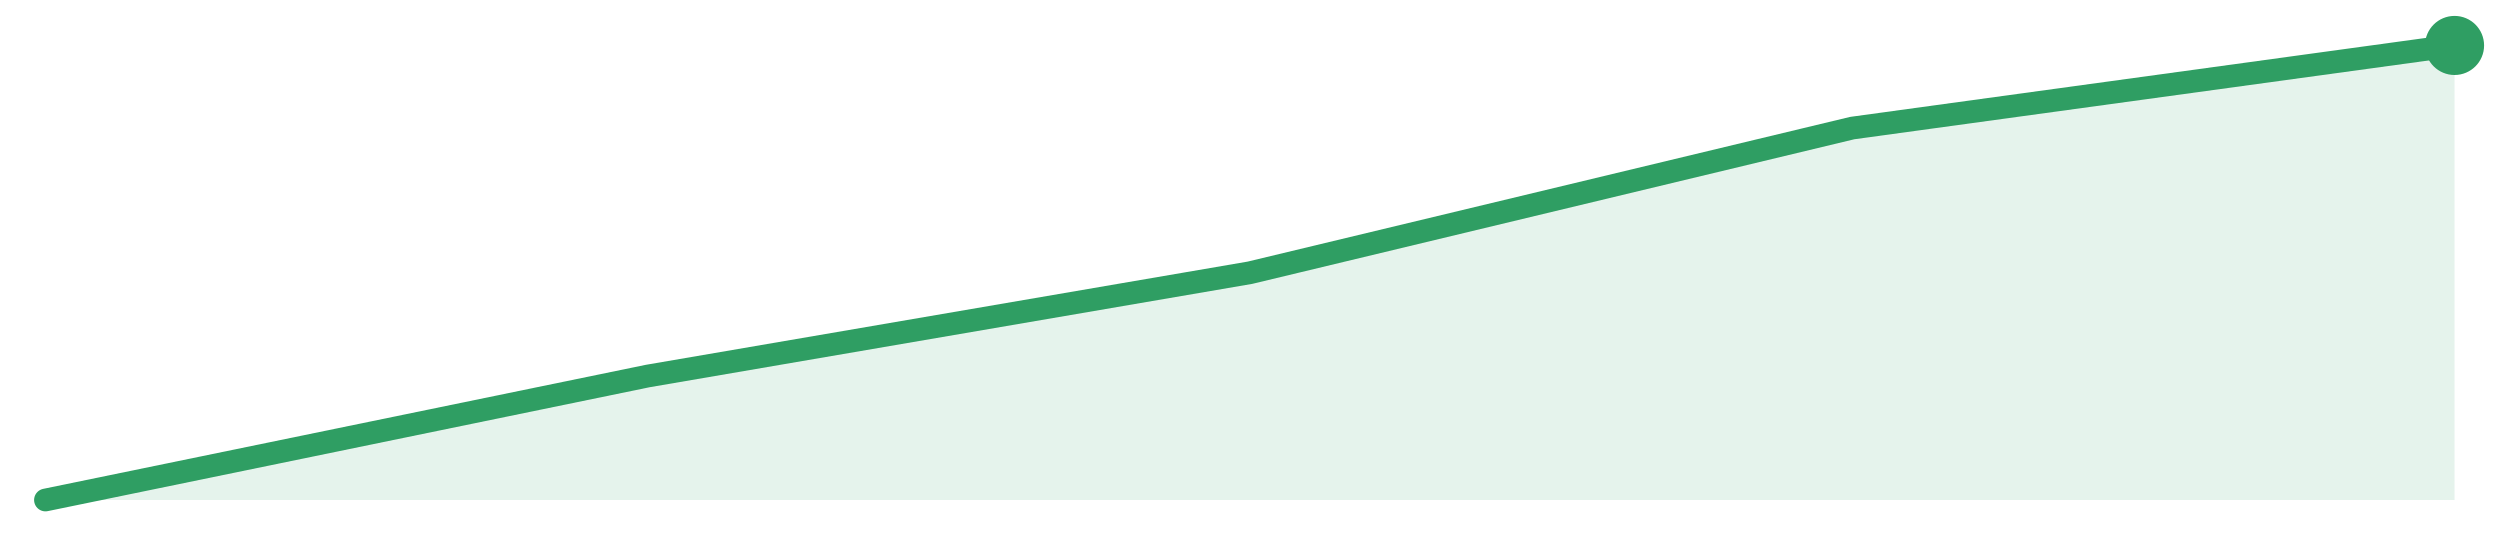
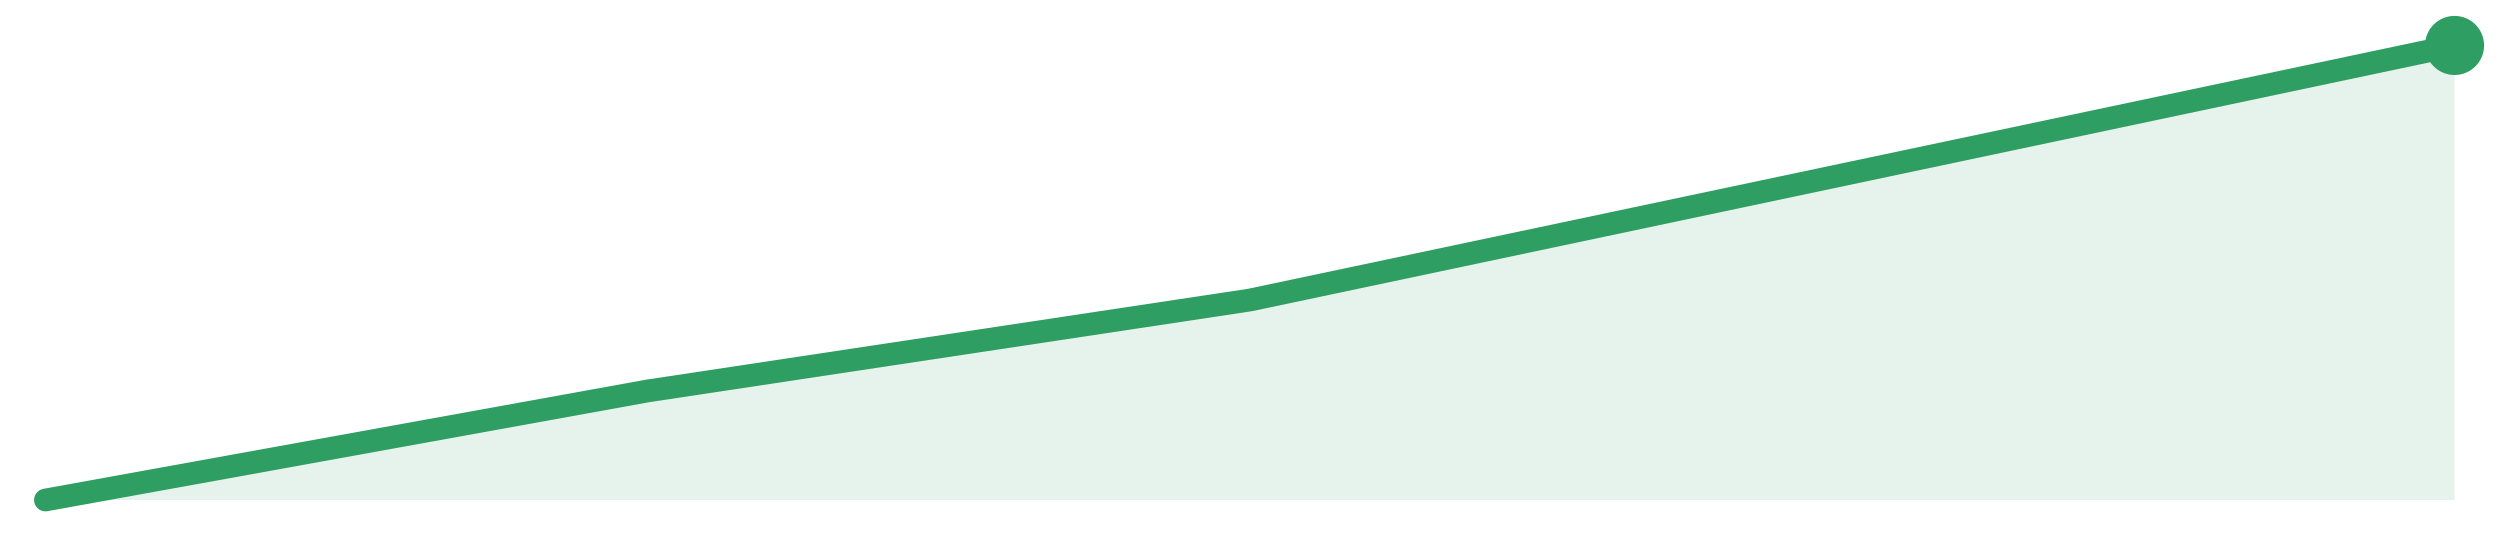
<svg xmlns="http://www.w3.org/2000/svg" width="220" height="48" viewBox="0 0 220 48" role="img" aria-label="trend">
-   <path d="M4.0,44.0 L4.0,44.0 L57.0,33.09 L110.0,24.0 L163.0,11.27 L216.0,4.0 L216.0,44.0 Z" fill="#2f9e631f" />
-   <path d="M4.0,44.0 L57.0,33.09 L110.0,24.0 L163.0,11.27 L216.0,4.0" fill="none" stroke="#2f9e63" stroke-width="2" stroke-linejoin="round" stroke-linecap="round" />
+   <path d="M4.0,44.0 L4.0,44.0 L57.0,34.4 L110.0,26.4 L163.0,15.2 L216.0,4.0 L216.0,44.0 Z" fill="#2f9e631f" />
+   <path d="M4.0,44.0 L57.0,34.4 L110.0,26.4 L163.0,15.2 L216.0,4.0" fill="none" stroke="#2f9e63" stroke-width="2" stroke-linejoin="round" stroke-linecap="round" />
  <circle cx="216.0" cy="4.0" r="2.6" fill="#2f9e63" />
</svg>
